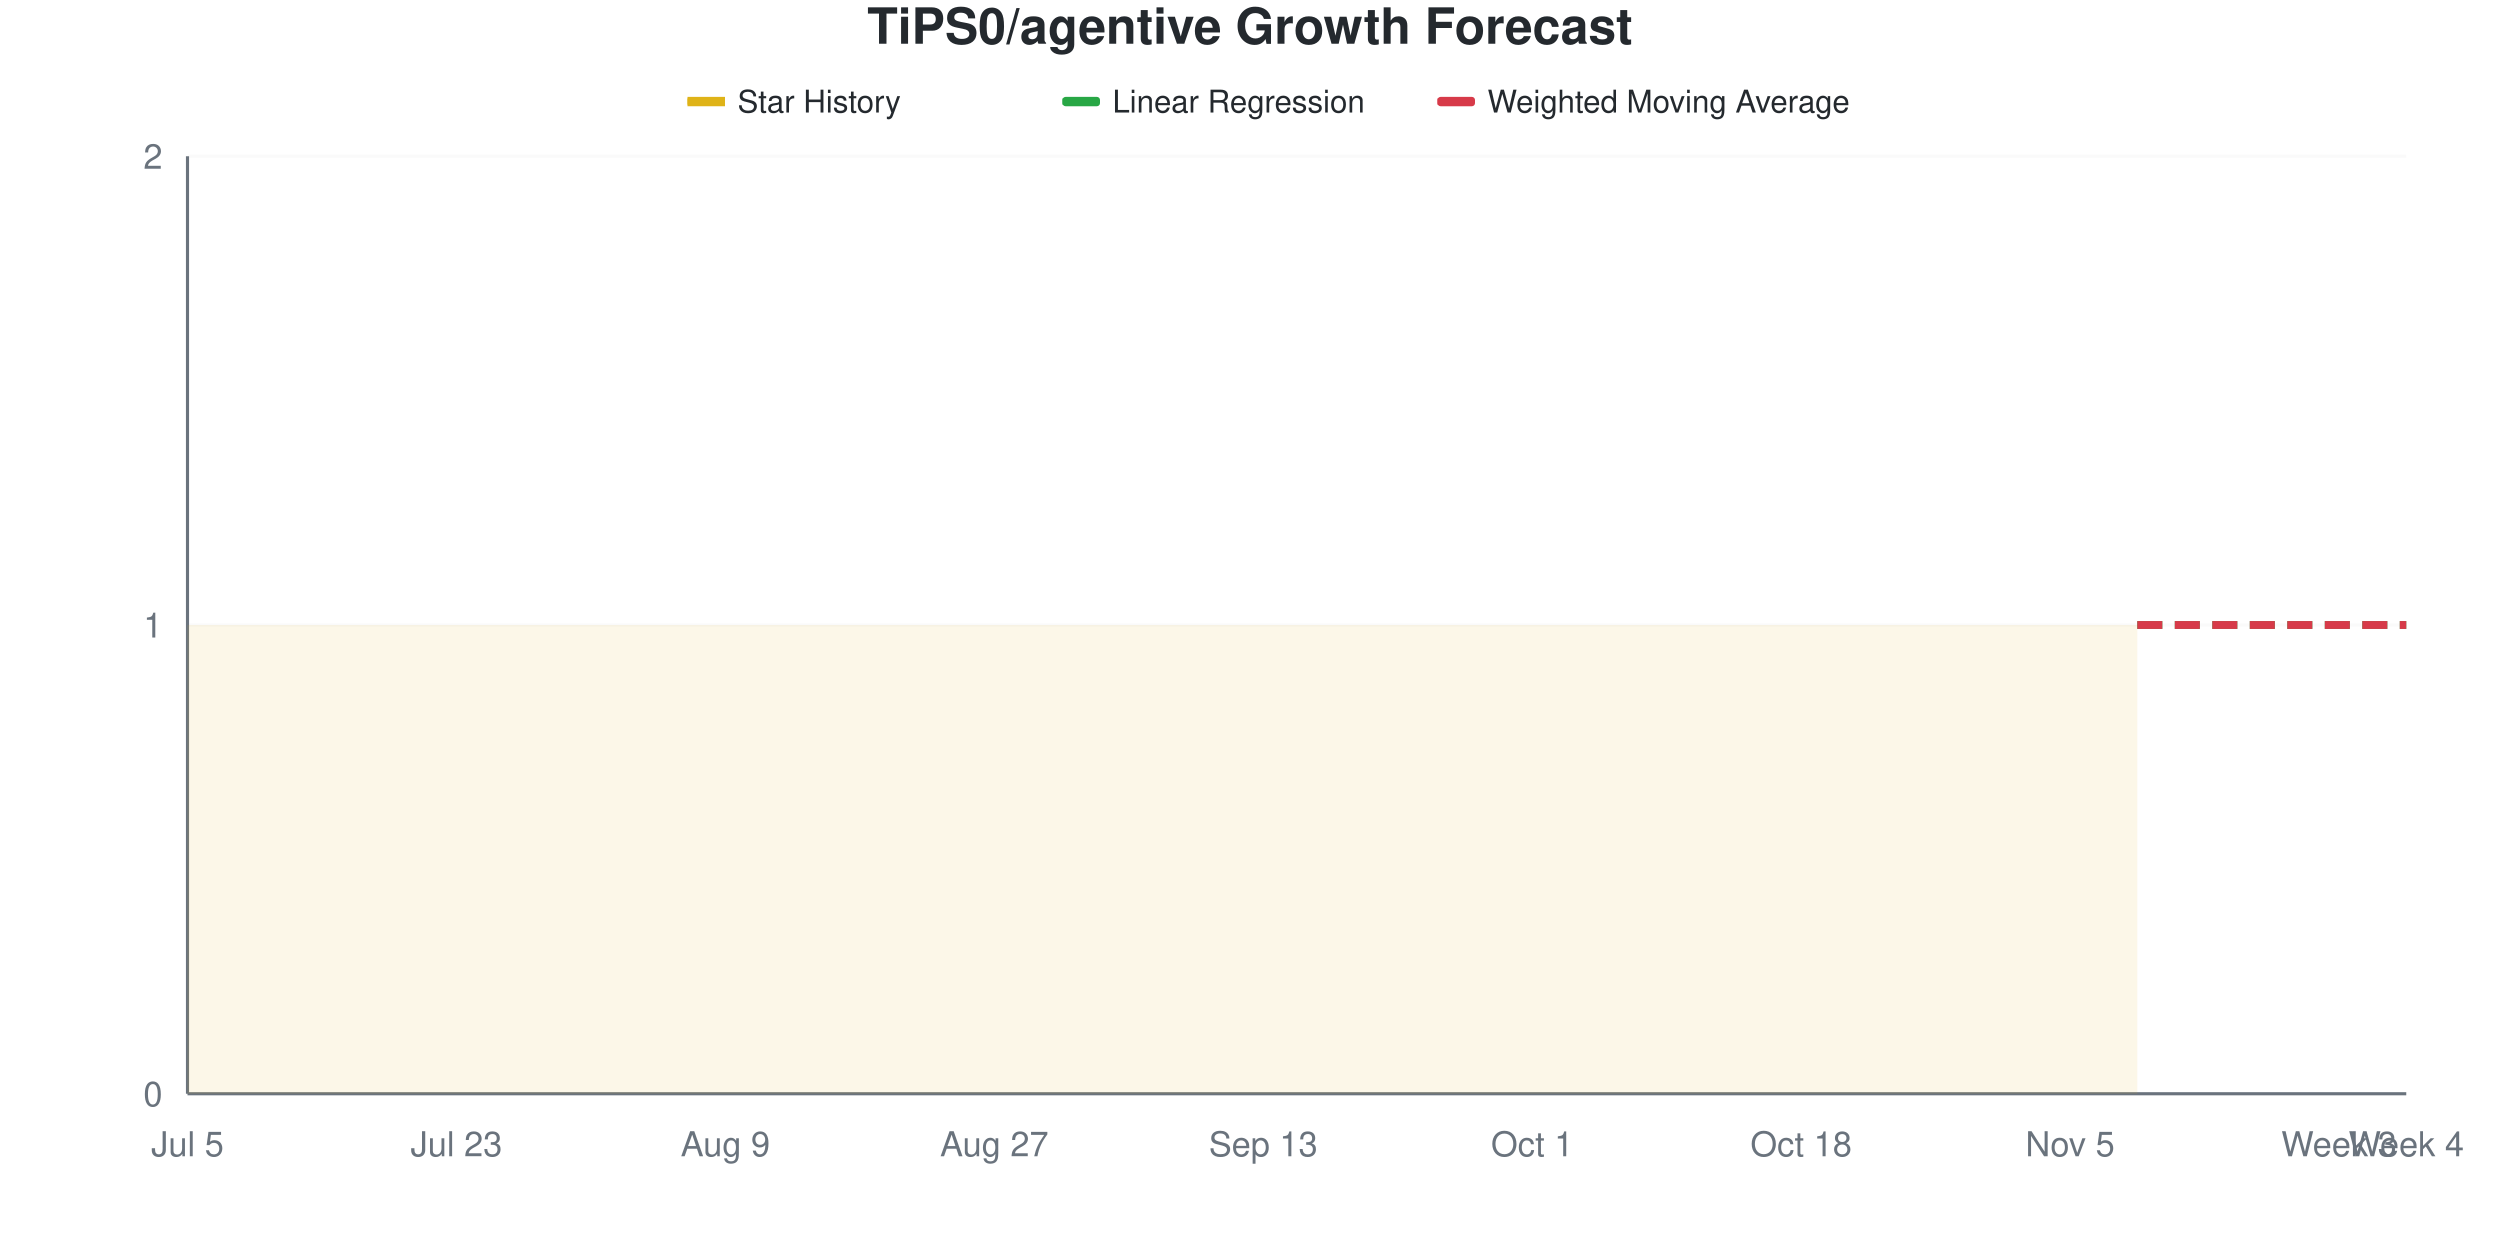
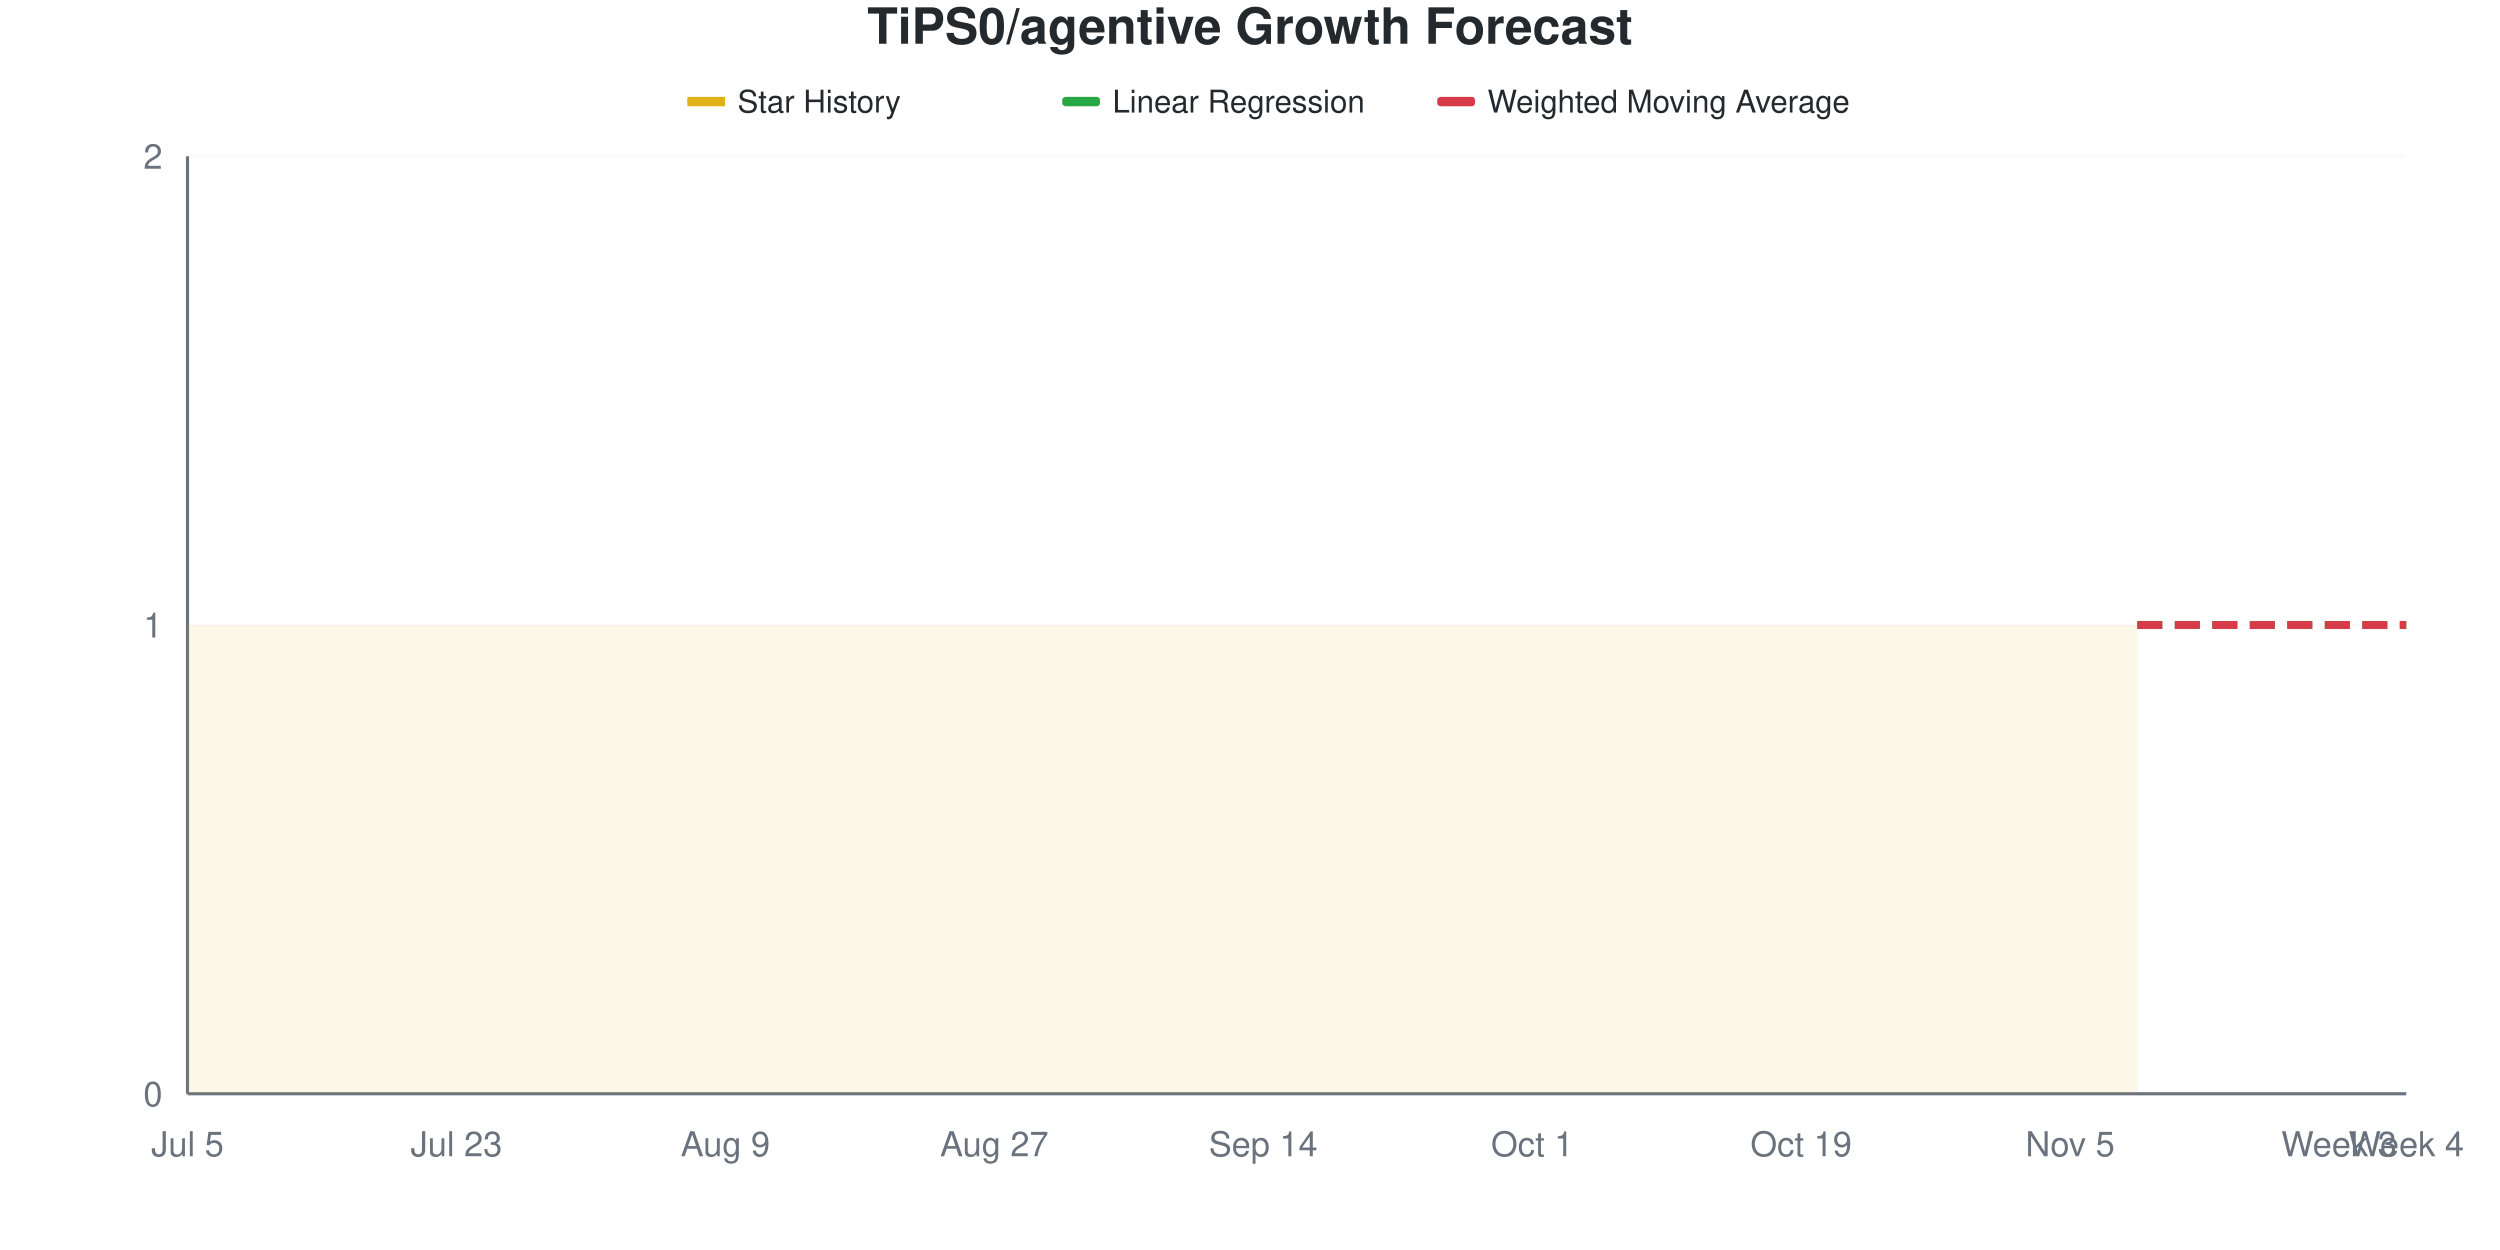
<svg xmlns="http://www.w3.org/2000/svg" viewBox="0 0 800 400" width="800" height="400">
  <style>
    @keyframes drawLine {
      to { stroke-dashoffset: 0; }
    }
    @keyframes fadeInPoint {
      from { opacity: 0; }
      to { opacity: 1; }
    }
    .data-line-0 {
      stroke-dasharray: 1161;
      stroke-dashoffset: 1161;
      animation: drawLine 2s ease-out forwards;
    }
    .data-point {
      opacity: 0;
      animation: fadeInPoint 0.5s ease-out forwards;
    }
    .chart-bg { fill: #fff; }
    .chart-text { fill: #24292e; }
    .chart-muted { fill: #6a737d; }
    .chart-grid { stroke: #eee; }
    .chart-axis { stroke: #6a737d; }
    @media (prefers-color-scheme: dark) {
      .chart-bg { fill: #0d1117; }
      .chart-text { fill: #e6edf3; }
      .chart-muted { fill: #8b949e; }
      .chart-grid { stroke: #21262d; }
      .chart-axis { stroke: #8b949e; }
    }
  </style>
  <rect width="800" height="400" class="chart-bg" />
  <text x="400" y="14" text-anchor="middle" class="chart-text" font-size="16" font-weight="bold" font-family="-apple-system, BlinkMacSystemFont, 'Segoe UI', Helvetica, Arial, sans-serif">TiPS0/agentive Growth Forecast</text>
  <g class="legend">
    <rect x="220" y="31" width="12" height="3" fill="#dfb317" />
    <line x1="220" y1="32.5" x2="232" y2="32.5" stroke="#dfb317" stroke-width="2" />
    <text x="236" y="36" class="chart-text" font-size="10" font-family="-apple-system, BlinkMacSystemFont, 'Segoe UI', Helvetica, Arial, sans-serif">Star History</text>
    <rect x="340" y="31" width="12" height="3" fill="#28a745" rx="1" />
    <line x1="340" y1="32.5" x2="352" y2="32.5" stroke="#28a745" stroke-width="2" stroke-dasharray="4,2" />
    <text x="356" y="36" class="chart-text" font-size="10" font-family="-apple-system, BlinkMacSystemFont, 'Segoe UI', Helvetica, Arial, sans-serif">Linear Regression</text>
    <rect x="460" y="31" width="12" height="3" fill="#d73a49" rx="1" />
    <line x1="460" y1="32.5" x2="472" y2="32.5" stroke="#d73a49" stroke-width="2" stroke-dasharray="4,2" />
    <text x="476" y="36" class="chart-text" font-size="10" font-family="-apple-system, BlinkMacSystemFont, 'Segoe UI', Helvetica, Arial, sans-serif">Weighted Moving Average</text>
  </g>
  <g class="grid">
    <line x1="60" y1="350" x2="770" y2="350" class="chart-grid" stroke-opacity="0.3" />
    <text x="52" y="354" text-anchor="end" class="chart-muted" font-size="11" font-family="-apple-system, BlinkMacSystemFont, 'Segoe UI', Helvetica, Arial, sans-serif">0</text>
    <line x1="60" y1="200" x2="770" y2="200" class="chart-grid" stroke-opacity="0.3" />
    <text x="52" y="204" text-anchor="end" class="chart-muted" font-size="11" font-family="-apple-system, BlinkMacSystemFont, 'Segoe UI', Helvetica, Arial, sans-serif">1</text>
    <line x1="60" y1="50" x2="770" y2="50" class="chart-grid" stroke-opacity="0.3" />
    <text x="52" y="54" text-anchor="end" class="chart-muted" font-size="11" font-family="-apple-system, BlinkMacSystemFont, 'Segoe UI', Helvetica, Arial, sans-serif">2</text>
  </g>
  <g class="milestones">
    
  </g>
  <g class="x-axis">
    <text x="60" y="370" text-anchor="middle" class="chart-muted" font-size="11" font-family="-apple-system, BlinkMacSystemFont, 'Segoe UI', Helvetica, Arial, sans-serif">Jul 5</text>
    <text x="146.061" y="370" text-anchor="middle" class="chart-muted" font-size="11" font-family="-apple-system, BlinkMacSystemFont, 'Segoe UI', Helvetica, Arial, sans-serif">Jul 23</text>
    <text x="232.121" y="370" text-anchor="middle" class="chart-muted" font-size="11" font-family="-apple-system, BlinkMacSystemFont, 'Segoe UI', Helvetica, Arial, sans-serif">Aug 9</text>
    <text x="318.182" y="370" text-anchor="middle" class="chart-muted" font-size="11" font-family="-apple-system, BlinkMacSystemFont, 'Segoe UI', Helvetica, Arial, sans-serif">Aug 27</text>
-     <text x="404.242" y="370" text-anchor="middle" class="chart-muted" font-size="11" font-family="-apple-system, BlinkMacSystemFont, 'Segoe UI', Helvetica, Arial, sans-serif">Sep 13</text>
+     <text x="404.242" y="370" text-anchor="middle" class="chart-muted" font-size="11" font-family="-apple-system, BlinkMacSystemFont, 'Segoe UI', Helvetica, Arial, sans-serif">Sep 14</text>
    <text x="490.303" y="370" text-anchor="middle" class="chart-muted" font-size="11" font-family="-apple-system, BlinkMacSystemFont, 'Segoe UI', Helvetica, Arial, sans-serif">Oct 1</text>
-     <text x="576.364" y="370" text-anchor="middle" class="chart-muted" font-size="11" font-family="-apple-system, BlinkMacSystemFont, 'Segoe UI', Helvetica, Arial, sans-serif">Oct 18</text>
+     <text x="576.364" y="370" text-anchor="middle" class="chart-muted" font-size="11" font-family="-apple-system, BlinkMacSystemFont, 'Segoe UI', Helvetica, Arial, sans-serif">Oct 19</text>
    <text x="662.424" y="370" text-anchor="middle" class="chart-muted" font-size="11" font-family="-apple-system, BlinkMacSystemFont, 'Segoe UI', Helvetica, Arial, sans-serif">Nov 5</text>
    <text x="748.485" y="370" text-anchor="middle" class="chart-muted" font-size="11" font-family="-apple-system, BlinkMacSystemFont, 'Segoe UI', Helvetica, Arial, sans-serif">Week 3</text>
    <text x="770" y="370" text-anchor="middle" class="chart-muted" font-size="11" font-family="-apple-system, BlinkMacSystemFont, 'Segoe UI', Helvetica, Arial, sans-serif">Week 4</text>
  </g>
  <line x1="60" y1="50" x2="60" y2="350" class="chart-axis" stroke-width="1" />
  <line x1="60" y1="350" x2="770" y2="350" class="chart-axis" stroke-width="1" />
  <path d="M60,350 L60,200 C67.172,200 74.343,200 81.515,200 C88.687,200 95.859,200 103.03,200 C110.202,200 117.374,200 124.545,200 C131.717,200 138.889,200 146.061,200 C153.232,200 160.404,200 167.576,200 C174.747,200 181.919,200 189.091,200 C196.263,200 203.434,200 210.606,200 C217.778,200 224.949,200 232.121,200 C239.293,200 246.465,200 253.636,200 C260.808,200 267.98,200 275.152,200 C282.323,200 289.495,200 296.667,200 C303.838,200 311.01,200 318.182,200 C325.354,200 332.525,200 339.697,200 C346.869,200 354.04,200 361.212,200 C368.384,200 375.556,200 382.727,200 C389.899,200 397.071,200 404.242,200 C411.414,200 418.586,200 425.758,200 C432.929,200 440.101,200 447.273,200 C454.444,200 461.616,200 468.788,200 C475.96,200 483.131,200 490.303,200 C497.475,200 504.646,200 511.818,200 C518.99,200 526.162,200 533.333,200 C540.505,200 547.677,200 554.848,200 C562.02,200 569.192,200 576.364,200 C583.535,200 590.707,200 597.879,200 C605.051,200 612.222,200 619.394,200 C626.566,200 633.737,200 640.909,200 C648.081,200 655.253,200 662.424,200 C669.596,200 676.768,200 683.939,200 L683.939,350 L60,350 Z" fill="#dfb317" fill-opacity="0.1" />
  <path d="M60,350 L60,200 C67.172,200 74.343,200 81.515,200 C88.687,200 95.859,200 103.03,200 C110.202,200 117.374,200 124.545,200 C131.717,200 138.889,200 146.061,200 C153.232,200 160.404,200 167.576,200 C174.747,200 181.919,200 189.091,200 C196.263,200 203.434,200 210.606,200 C217.778,200 224.949,200 232.121,200 C239.293,200 246.465,200 253.636,200 C260.808,200 267.98,200 275.152,200 C282.323,200 289.495,200 296.667,200 C303.838,200 311.01,200 318.182,200 C325.354,200 332.525,200 339.697,200 C346.869,200 354.04,200 361.212,200 C368.384,200 375.556,200 382.727,200 C389.899,200 397.071,200 404.242,200 C411.414,200 418.586,200 425.758,200 C432.929,200 440.101,200 447.273,200 C454.444,200 461.616,200 468.788,200 C475.96,200 483.131,200 490.303,200 C497.475,200 504.646,200 511.818,200 C518.99,200 526.162,200 533.333,200 C540.505,200 547.677,200 554.848,200 C562.02,200 569.192,200 576.364,200 C583.535,200 590.707,200 597.879,200 C605.051,200 612.222,200 619.394,200 C626.566,200 633.737,200 640.909,200 C648.081,200 655.253,200 662.424,200 C669.596,200 676.768,200 683.939,200" fill="none" stroke="#dfb317" stroke-width="2.5" class="data-line-0" />
  <path d="M683.939,200 C691.111,200 698.283,200 705.455,200 C712.626,200 719.798,200 726.97,200 C734.141,200 741.313,200 748.485,200 C755.657,200 762.828,200 770,200" fill="none" stroke="#28a745" stroke-width="2.5" stroke-dasharray="8,4" />
  <path d="M683.939,200 C691.111,200 698.283,200 705.455,200 C712.626,200 719.798,200 726.97,200 C734.141,200 741.313,200 748.485,200 C755.657,200 762.828,200 770,200" fill="none" stroke="#d73a49" stroke-width="2.5" stroke-dasharray="8,4" />
  <g class="points">
    <circle cx="60" cy="200" r="4" fill="#dfb317" class="data-point" style="animation-delay: 1.50s" />
    <circle cx="81.515" cy="200" r="4" fill="#dfb317" class="data-point" style="animation-delay: 1.55s" />
    <circle cx="103.03" cy="200" r="4" fill="#dfb317" class="data-point" style="animation-delay: 1.60s" />
    <circle cx="124.545" cy="200" r="4" fill="#dfb317" class="data-point" style="animation-delay: 1.65s" />
    <circle cx="146.061" cy="200" r="4" fill="#dfb317" class="data-point" style="animation-delay: 1.70s" />
    <circle cx="167.576" cy="200" r="4" fill="#dfb317" class="data-point" style="animation-delay: 1.75s" />
    <circle cx="189.091" cy="200" r="4" fill="#dfb317" class="data-point" style="animation-delay: 1.80s" />
    <circle cx="210.606" cy="200" r="4" fill="#dfb317" class="data-point" style="animation-delay: 1.85s" />
    <circle cx="232.121" cy="200" r="4" fill="#dfb317" class="data-point" style="animation-delay: 1.90s" />
    <circle cx="253.636" cy="200" r="4" fill="#dfb317" class="data-point" style="animation-delay: 1.95s" />
    <circle cx="275.152" cy="200" r="4" fill="#dfb317" class="data-point" style="animation-delay: 2.00s" />
    <circle cx="296.667" cy="200" r="4" fill="#dfb317" class="data-point" style="animation-delay: 2.05s" />
    <circle cx="318.182" cy="200" r="4" fill="#dfb317" class="data-point" style="animation-delay: 2.10s" />
    <circle cx="339.697" cy="200" r="4" fill="#dfb317" class="data-point" style="animation-delay: 2.15s" />
    <circle cx="361.212" cy="200" r="4" fill="#dfb317" class="data-point" style="animation-delay: 2.20s" />
    <circle cx="382.727" cy="200" r="4" fill="#dfb317" class="data-point" style="animation-delay: 2.25s" />
    <circle cx="404.242" cy="200" r="4" fill="#dfb317" class="data-point" style="animation-delay: 2.30s" />
    <circle cx="425.758" cy="200" r="4" fill="#dfb317" class="data-point" style="animation-delay: 2.35s" />
    <circle cx="447.273" cy="200" r="4" fill="#dfb317" class="data-point" style="animation-delay: 2.40s" />
    <circle cx="468.788" cy="200" r="4" fill="#dfb317" class="data-point" style="animation-delay: 2.45s" />
    <circle cx="490.303" cy="200" r="4" fill="#dfb317" class="data-point" style="animation-delay: 2.50s" />
    <circle cx="511.818" cy="200" r="4" fill="#dfb317" class="data-point" style="animation-delay: 2.55s" />
    <circle cx="533.333" cy="200" r="4" fill="#dfb317" class="data-point" style="animation-delay: 2.60s" />
    <circle cx="554.848" cy="200" r="4" fill="#dfb317" class="data-point" style="animation-delay: 2.65s" />
    <circle cx="576.364" cy="200" r="4" fill="#dfb317" class="data-point" style="animation-delay: 2.70s" />
    <circle cx="597.879" cy="200" r="4" fill="#dfb317" class="data-point" style="animation-delay: 2.75s" />
    <circle cx="619.394" cy="200" r="4" fill="#dfb317" class="data-point" style="animation-delay: 2.80s" />
    <circle cx="640.909" cy="200" r="4" fill="#dfb317" class="data-point" style="animation-delay: 2.85s" />
    <circle cx="662.424" cy="200" r="4" fill="#dfb317" class="data-point" style="animation-delay: 2.90s" />
    <circle cx="683.939" cy="200" r="4" fill="#dfb317" class="data-point" style="animation-delay: 2.95s" />
  </g>
</svg>
